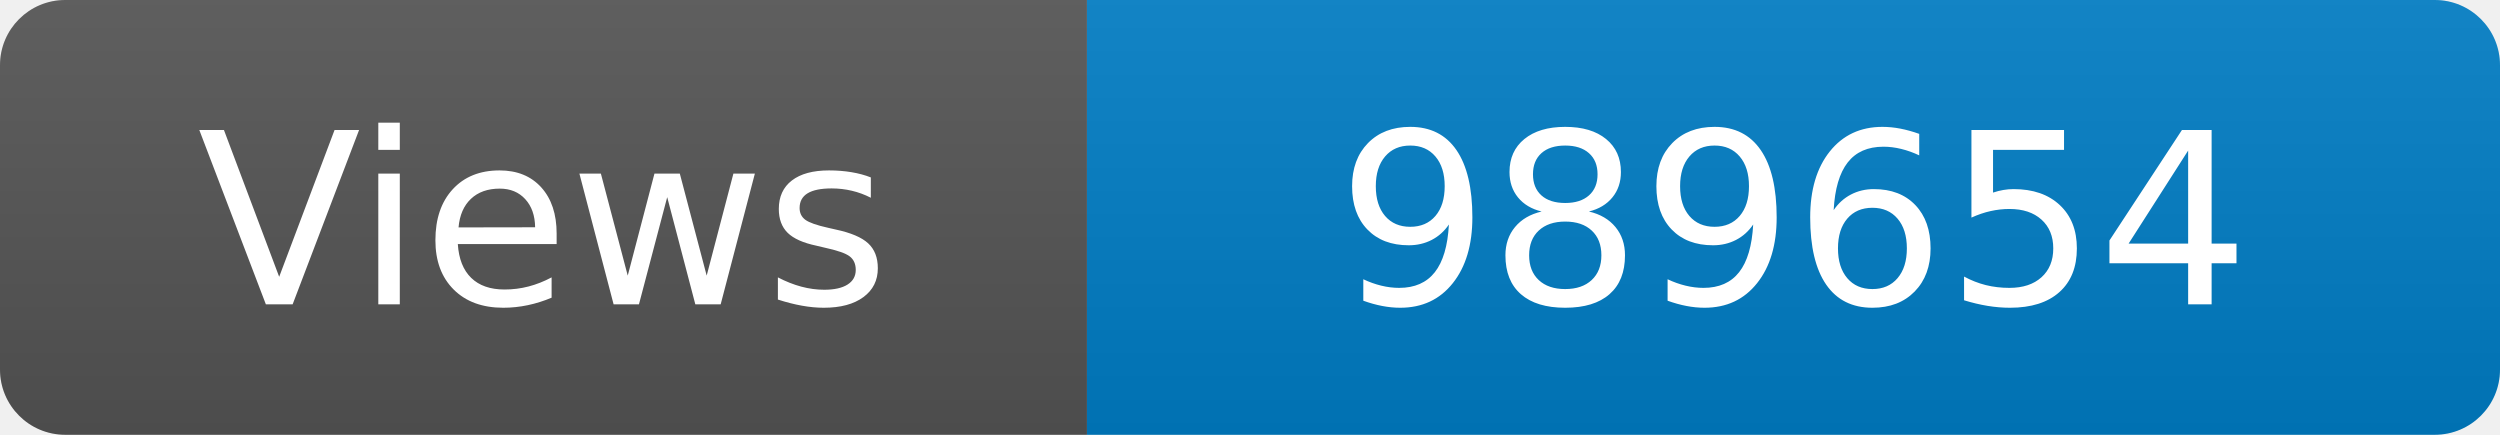
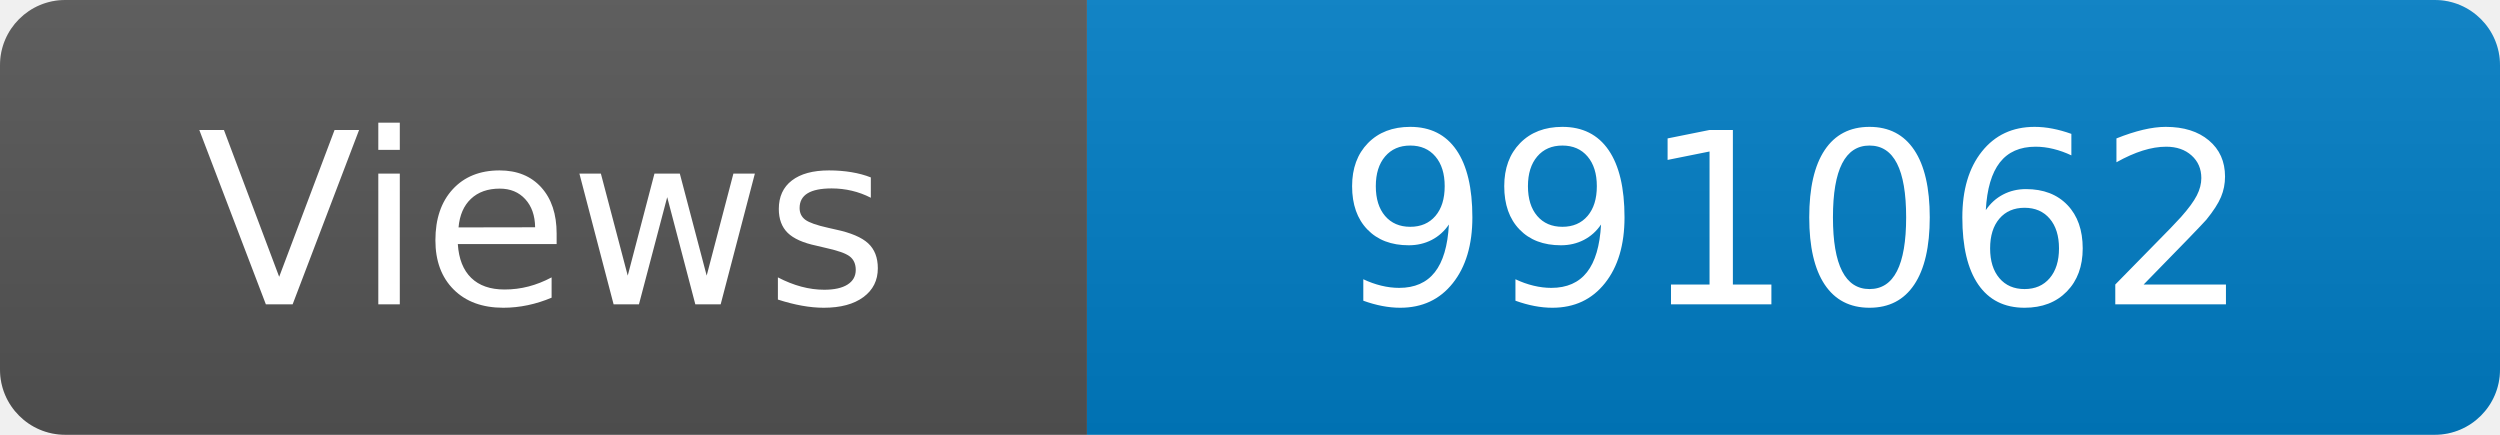
<svg xmlns="http://www.w3.org/2000/svg" width="115" height="20" role="img" aria-label="Maintained?: yes">
  <linearGradient id="s" x2="0" y2="100%">
    <stop offset="0" stop-color="#bbb" stop-opacity=".1" />
    <stop offset="1" stop-opacity=".1" />
  </linearGradient>
  <clipPath id="r">
    <rect width="115" height="20" rx="3" fill="#fff" />
  </clipPath>
  <g clip-path="url(#r)">
    <rect width="50" height="20" fill="#555" />
    <rect x="50" width="160" height="20" fill="#007ec6" />
    <rect width="115" height="20" fill="url(#s)" />
  </g>
  <g fill="#fff" text-anchor="middle" font-family="Verdana,Geneva,DejaVu Sans,sans-serif" font-size="110">
    <text x="250" y="140" transform="scale(.1)" fill="#fff">Views</text>
-     <text x="825" y="140" transform="scale(.1)" fill="#fff">989654</text>
+     <text x="825" y="140" transform="scale(.1)" fill="#fff">991062</text>
  </g>
</svg>
